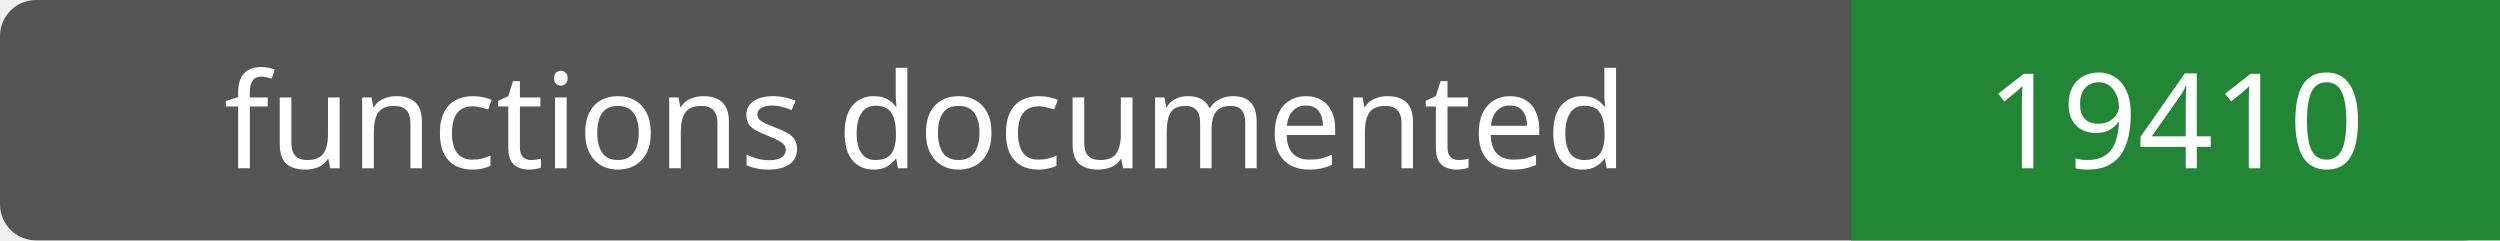
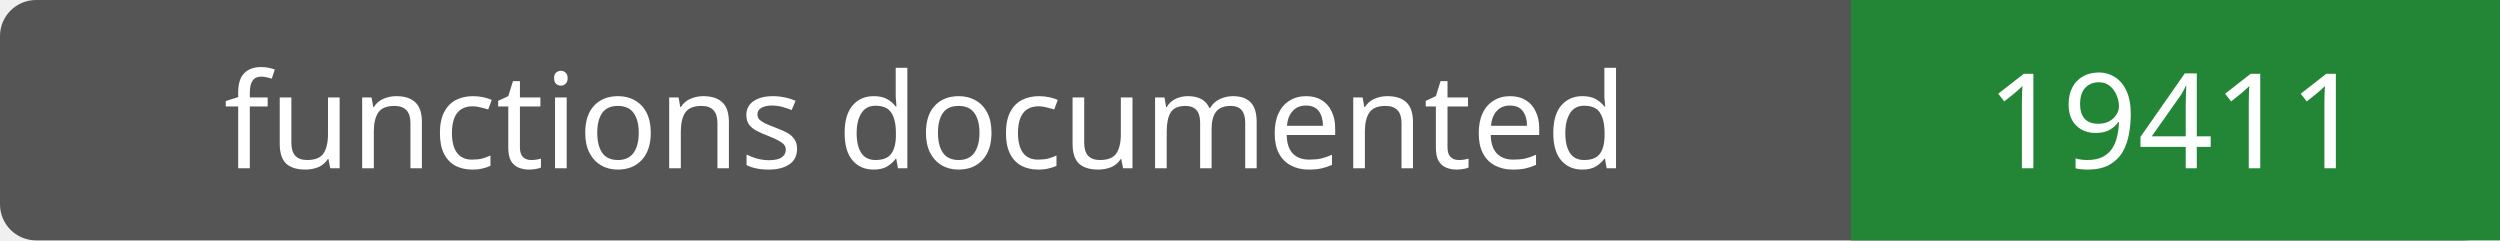
- <svg xmlns="http://www.w3.org/2000/svg" width="208" height="20" role="img" aria-label="functions documented: 19410">
+ <svg xmlns="http://www.w3.org/2000/svg" width="208" height="20" role="img" aria-label="functions documented: 19411">
  <rect width="208" height="20" rx="3" fill="#555" />
  <path fill="#238636" d="M154 0h54v20H154z" />
  <g fill="#fff" text-anchor="middle" font-family="Verdana,sans-serif" font-size="11">
    <text x="77.0" y="14">functions documented</text>
-     <text x="181.0" y="14">19410</text>
+     <text x="181.0" y="14">19411</text>
  </g>
</svg>
